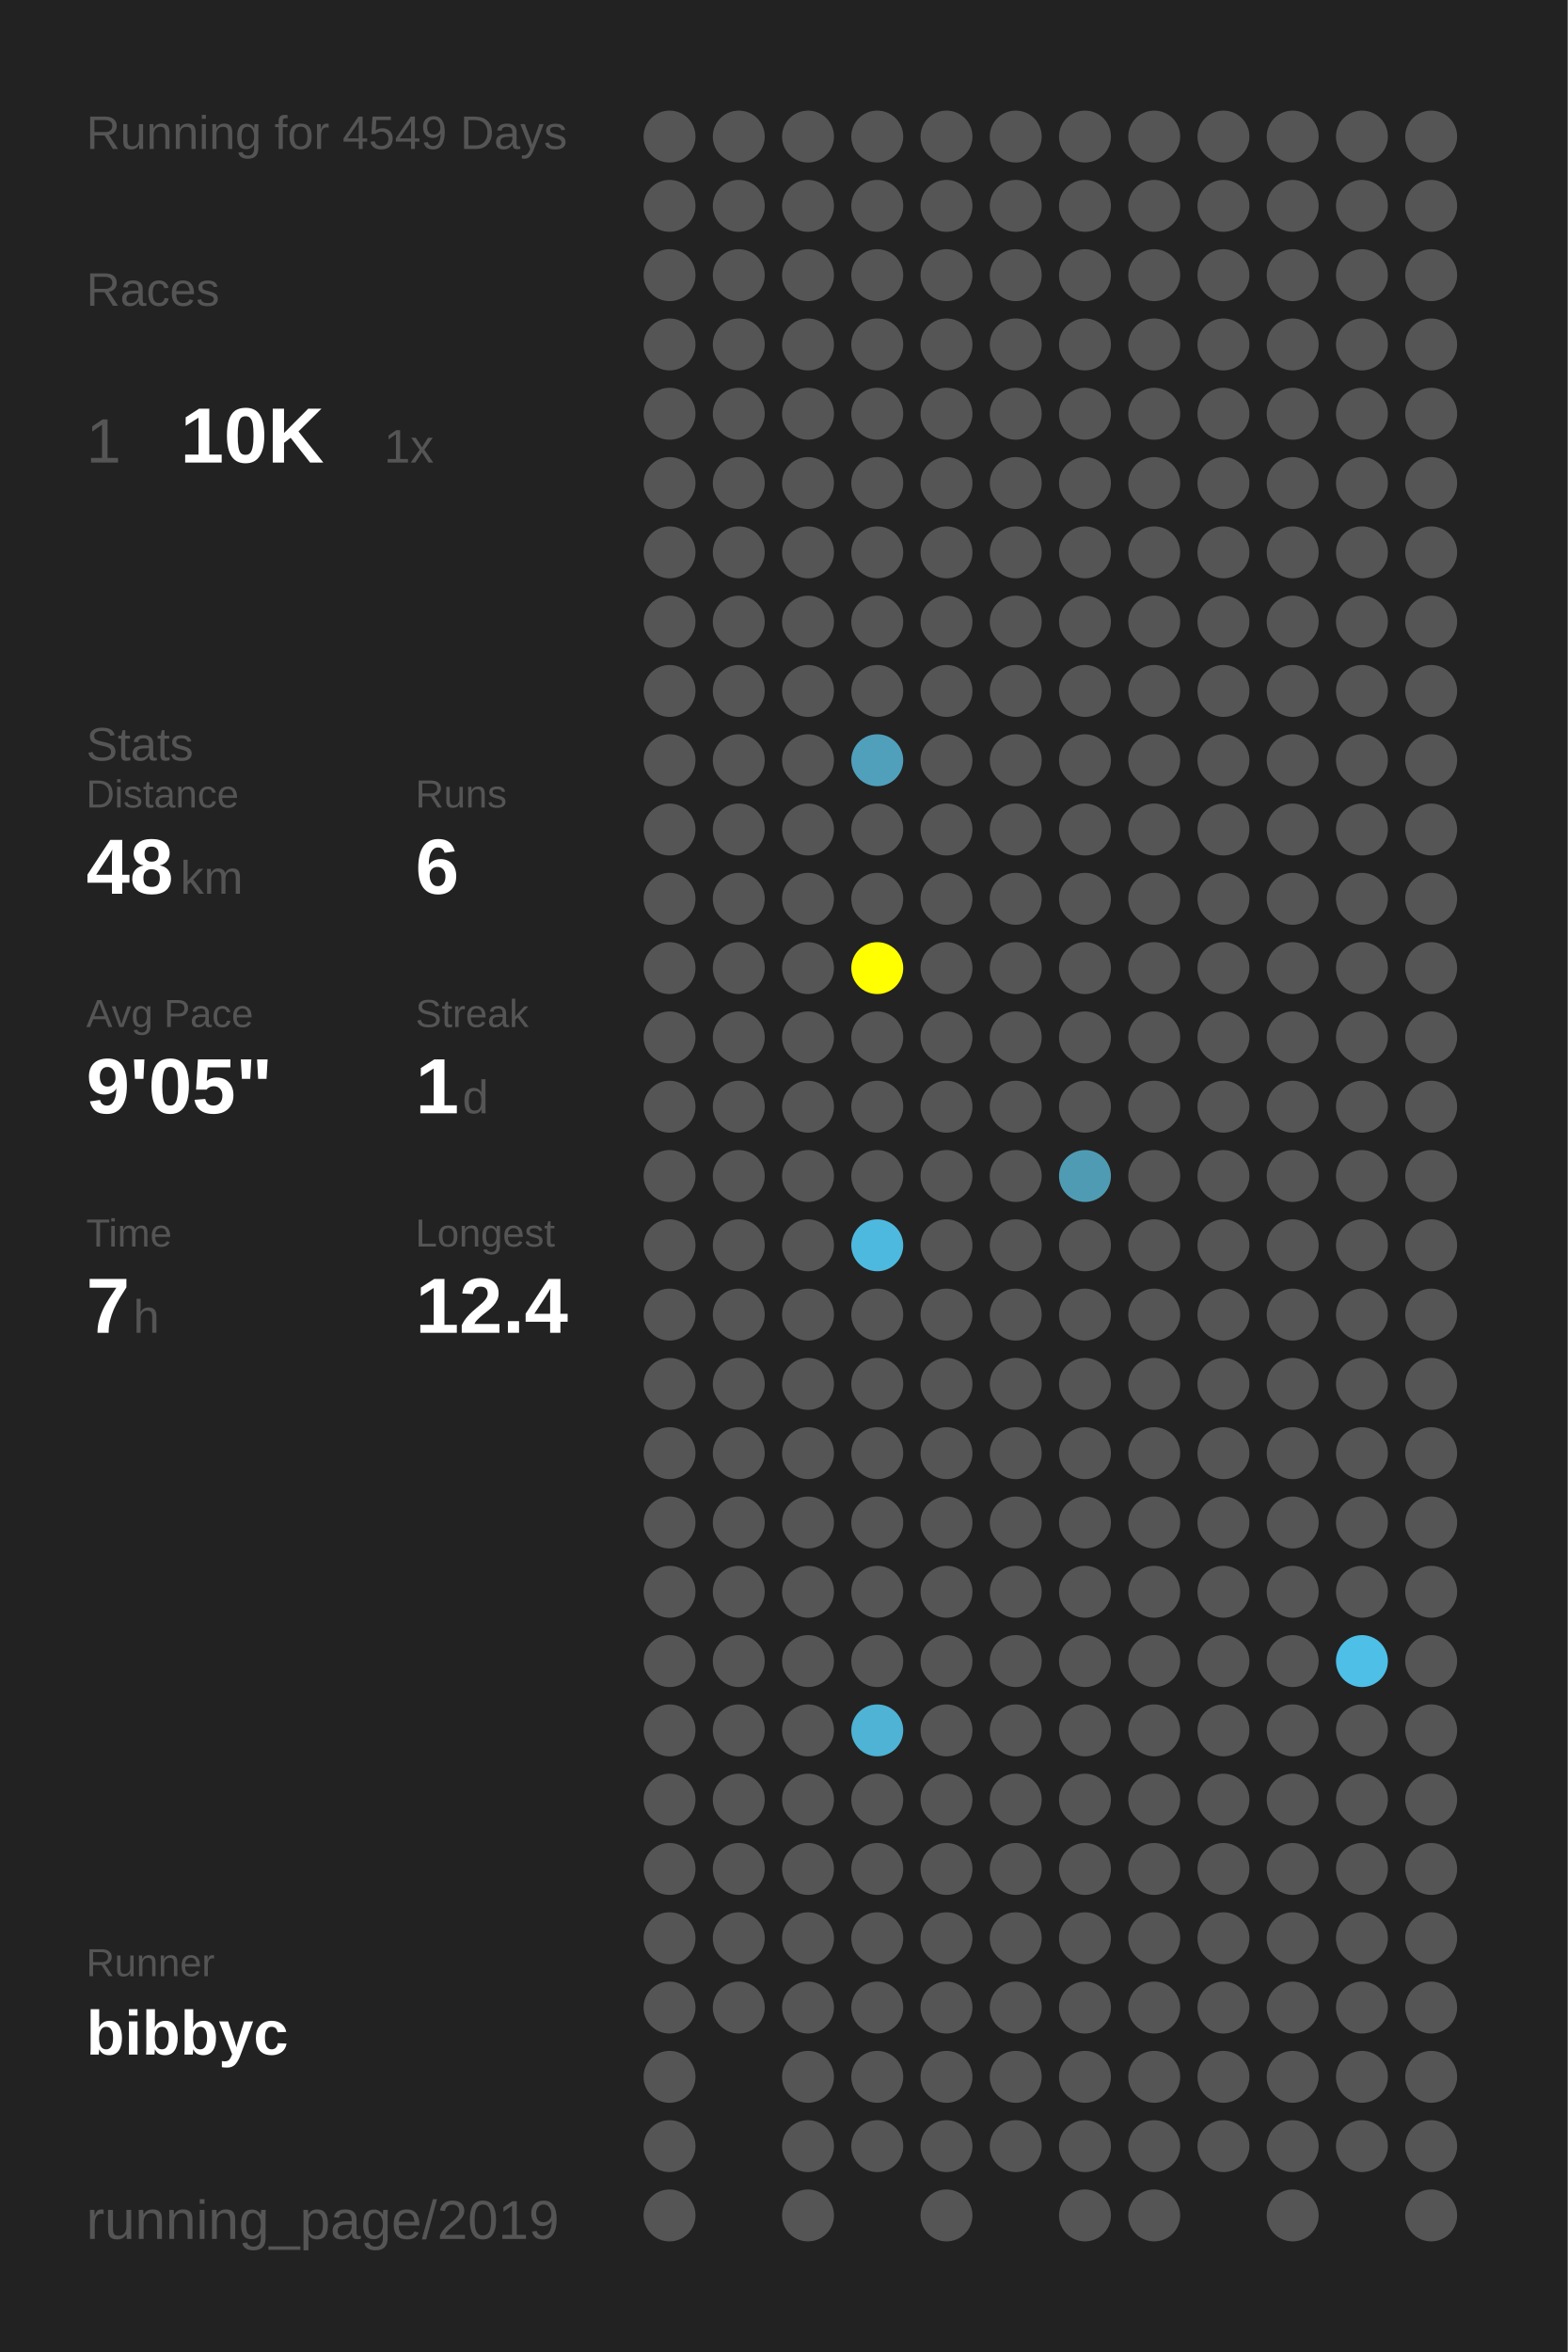
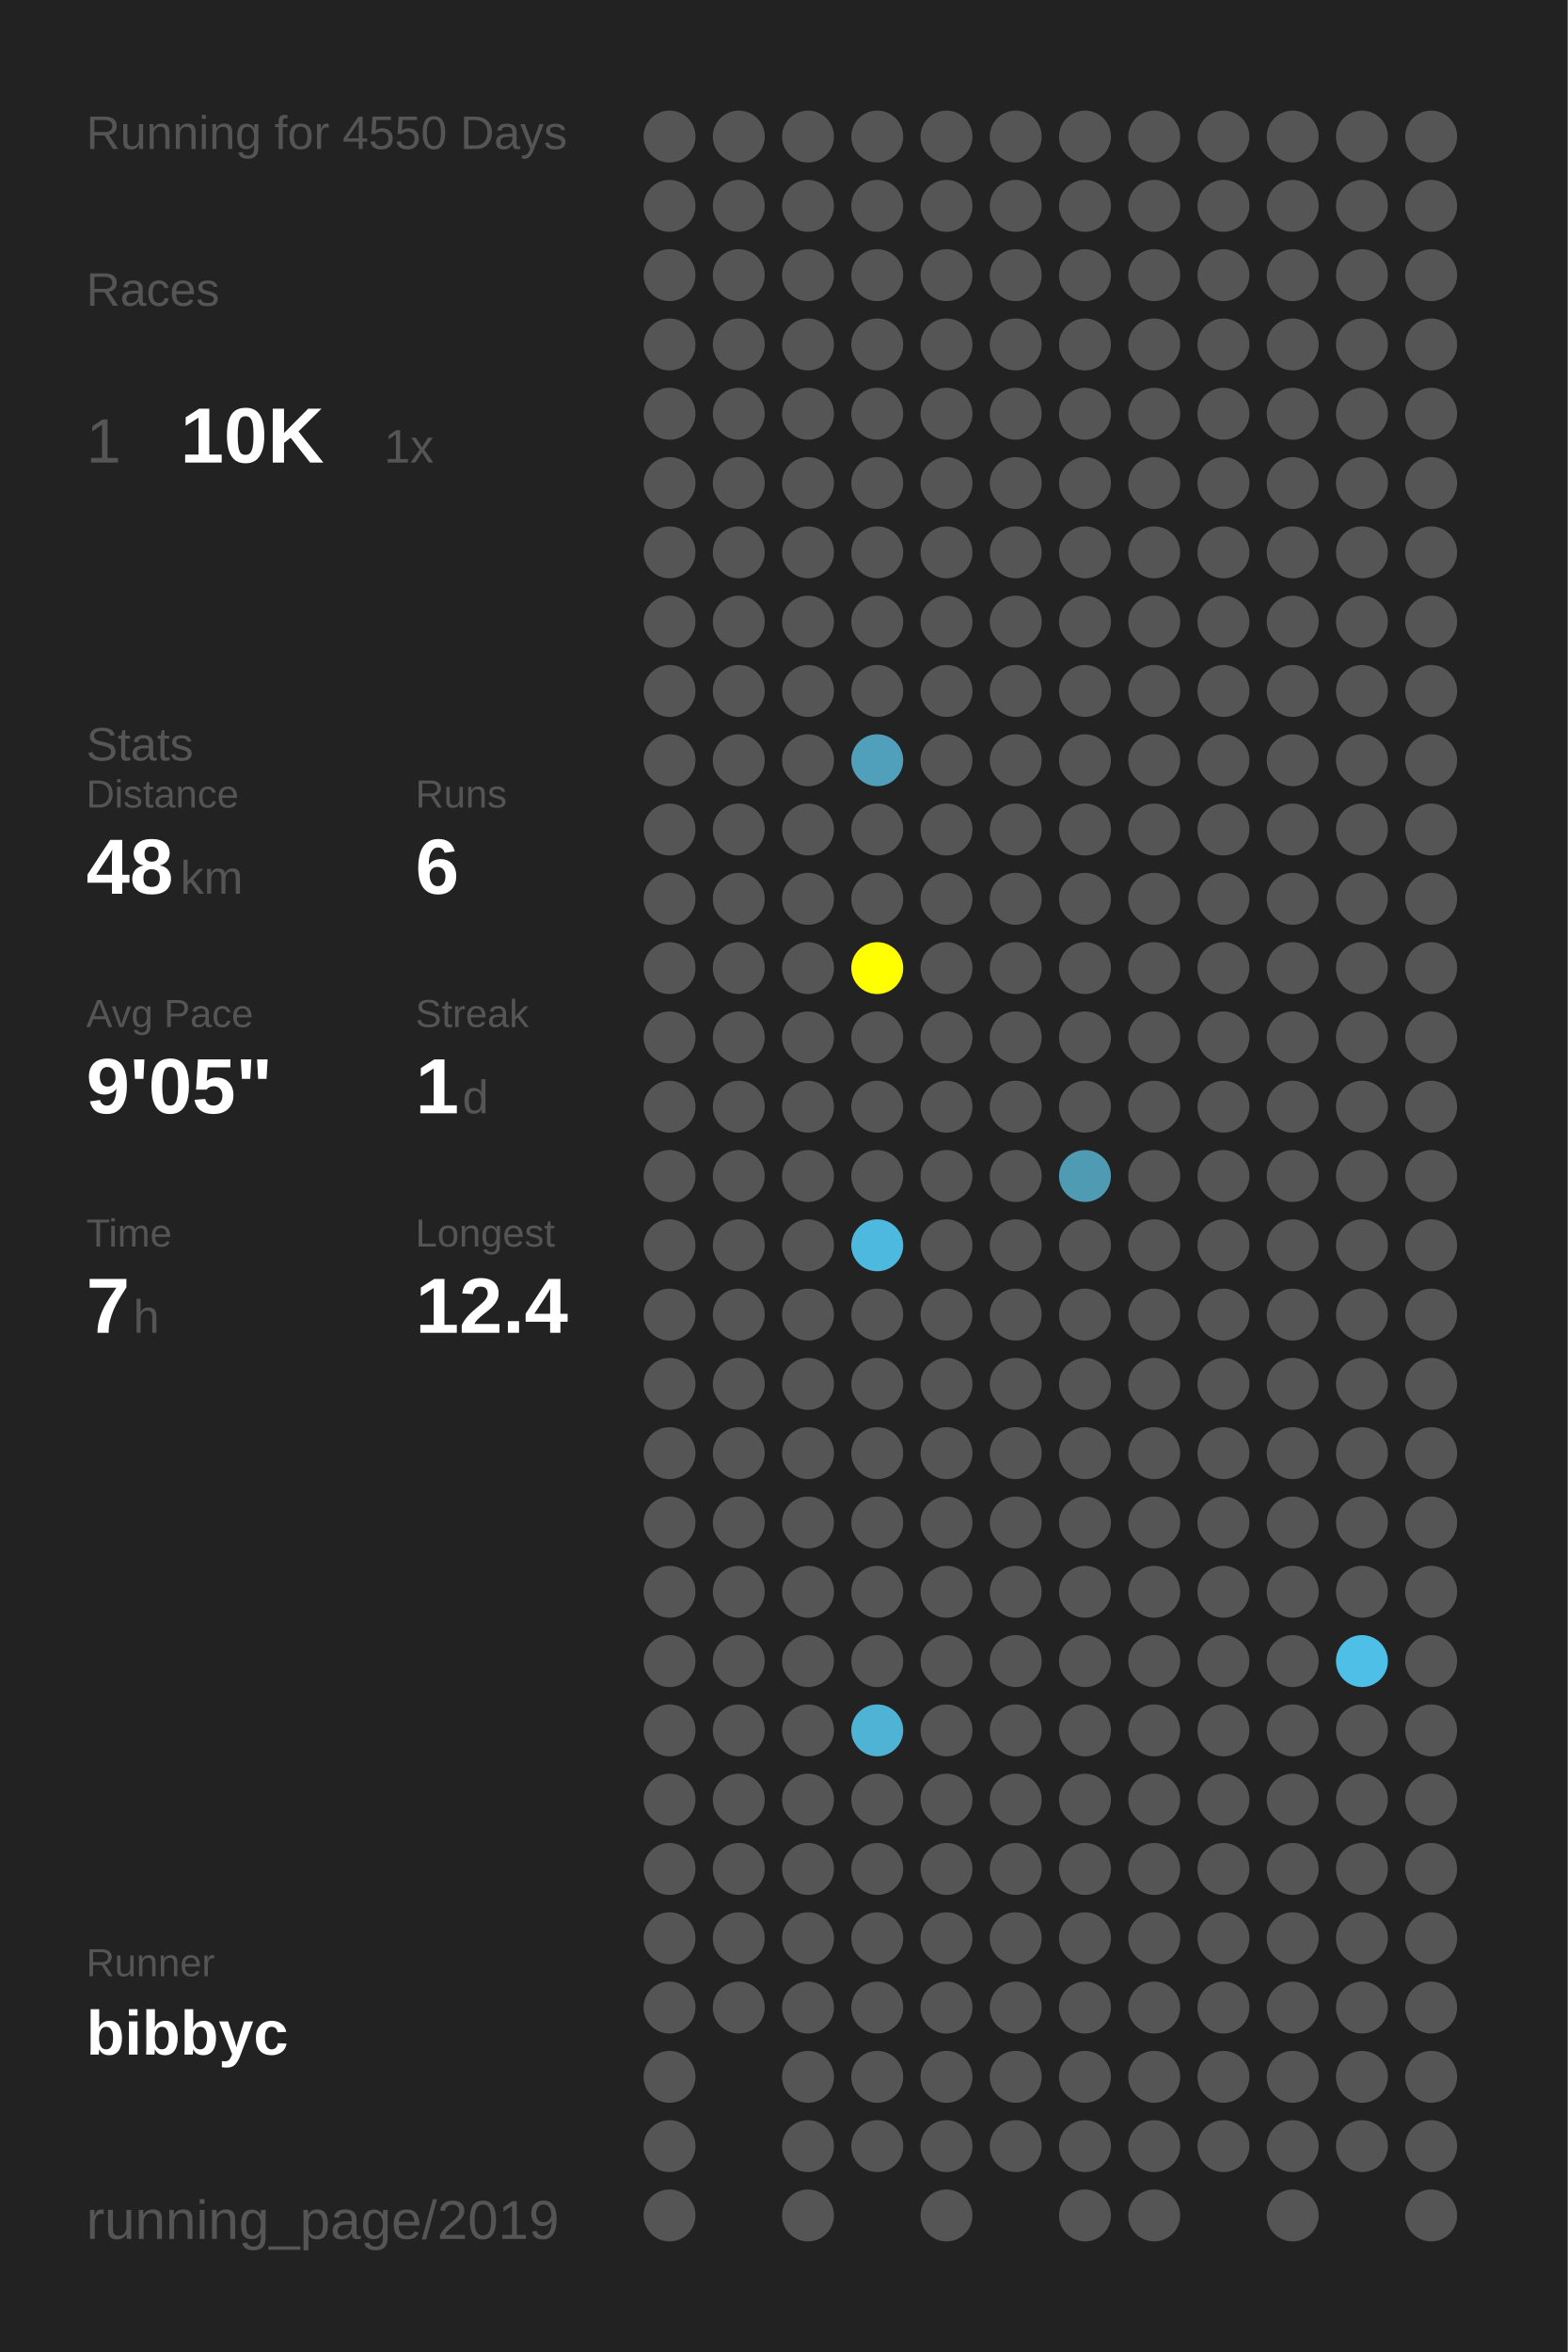
<svg xmlns="http://www.w3.org/2000/svg" baseProfile="full" height="300mm" version="1.1" viewBox="0,0,200,300" width="200mm">
  <defs />
  <rect fill="#222222" height="300" width="200" x="0" y="0" />
-   <text fill="#555555" style="font-size:6px; font-family:Arial;" x="11" y="19">Running for 4549 Days</text>
+   <text fill="#555555" style="font-size:6px; font-family:Arial;" x="11" y="19">Running for 4550 Days</text>
  <text fill="#555555" style="font-size:6px; font-family:Arial;" x="11" y="39">Races</text>
  <text fill="#555555" style="font-size:8px; font-family:Arial;" x="11" y="59">1</text>
  <text fill="#FFFFFF" style="font-size:10px; font-family:Arial; font-weight:bold;" x="23" y="59">10K</text>
  <text fill="#555555" style="font-size:6px; font-family:Arial;" x="49" y="59">1x</text>
  <text fill="#555555" style="font-size:6px; font-family:Arial;" x="11" y="97">Stats</text>
  <text fill="#555555" style="font-size:5px; font-family:Arial;" x="11" y="103">Distance</text>
  <text fill="#FFFFFF" style="font-size:10px; font-family:Arial; font-weight:bold;" x="11" y="114">48</text>
  <text fill="#555555" style="font-size:6px; font-family:Arial;" x="23" y="114">km</text>
  <text fill="#555555" style="font-size:5px; font-family:Arial;" x="53" y="103">Runs</text>
  <text fill="#FFFFFF" style="font-size:10px; font-family:Arial; font-weight:bold;" x="53" y="114">6</text>
  <text fill="#555555" style="font-size:5px; font-family:Arial;" x="11" y="131">Avg Pace</text>
  <text fill="#FFFFFF" style="font-size:10px; font-family:Arial; font-weight:bold;" x="11" y="142">9'05"</text>
  <text fill="#555555" style="font-size:5px; font-family:Arial;" x="53" y="131">Streak</text>
  <text fill="#FFFFFF" style="font-size:10px; font-family:Arial; font-weight:bold;" x="53" y="142">1</text>
  <text fill="#555555" style="font-size:6px; font-family:Arial;" x="59" y="142">d</text>
  <text fill="#555555" style="font-size:5px; font-family:Arial;" x="11" y="159">Time</text>
  <text fill="#FFFFFF" style="font-size:10px; font-family:Arial; font-weight:bold;" x="11" y="170">7</text>
  <text fill="#555555" style="font-size:6px; font-family:Arial;" x="17" y="170">h</text>
  <text fill="#555555" style="font-size:5px; font-family:Arial;" x="53" y="159">Longest</text>
  <text fill="#FFFFFF" style="font-size:10px; font-family:Arial; font-weight:bold;" x="53" y="170">12.4</text>
  <text fill="#555555" style="font-size:5px; font-family:Arial;" x="11" y="252.065">Runner</text>
  <text fill="#FFFFFF" style="font-size:8px; font-family:Arial; font-weight:bold;" x="11" y="262.065">bibbyc</text>
  <text fill="#555555" style="font-size:7px; font-family:Arial;" x="11" y="285.581">running_page/2019</text>
  <circle cx="85.417" cy="17.419" fill="#555555" r="3.312" />
  <circle cx="85.417" cy="26.258" fill="#555555" r="3.312" />
  <circle cx="85.417" cy="35.097" fill="#555555" r="3.312" />
  <circle cx="85.417" cy="43.935" fill="#555555" r="3.312" />
  <circle cx="85.417" cy="52.774" fill="#555555" r="3.312" />
  <circle cx="85.417" cy="61.613" fill="#555555" r="3.312" />
  <circle cx="85.417" cy="70.452" fill="#555555" r="3.312" />
  <circle cx="85.417" cy="79.29" fill="#555555" r="3.312" />
  <circle cx="85.417" cy="88.129" fill="#555555" r="3.312" />
  <circle cx="85.417" cy="96.968" fill="#555555" r="3.312" />
  <circle cx="85.417" cy="105.806" fill="#555555" r="3.312" />
  <circle cx="85.417" cy="114.645" fill="#555555" r="3.312" />
  <circle cx="85.417" cy="123.484" fill="#555555" r="3.312" />
  <circle cx="85.417" cy="132.323" fill="#555555" r="3.312" />
  <circle cx="85.417" cy="141.161" fill="#555555" r="3.312" />
  <circle cx="85.417" cy="150" fill="#555555" r="3.312" />
  <circle cx="85.417" cy="158.839" fill="#555555" r="3.312" />
  <circle cx="85.417" cy="167.677" fill="#555555" r="3.312" />
  <circle cx="85.417" cy="176.516" fill="#555555" r="3.312" />
  <circle cx="85.417" cy="185.355" fill="#555555" r="3.312" />
  <circle cx="85.417" cy="194.194" fill="#555555" r="3.312" />
  <circle cx="85.417" cy="203.032" fill="#555555" r="3.312" />
  <circle cx="85.417" cy="211.871" fill="#555555" r="3.312" />
  <circle cx="85.417" cy="220.71" fill="#555555" r="3.312" />
  <circle cx="85.417" cy="229.548" fill="#555555" r="3.312" />
  <circle cx="85.417" cy="238.387" fill="#555555" r="3.312" />
  <circle cx="85.417" cy="247.226" fill="#555555" r="3.312" />
  <circle cx="85.417" cy="256.065" fill="#555555" r="3.312" />
  <circle cx="85.417" cy="264.903" fill="#555555" r="3.312" />
  <circle cx="85.417" cy="273.742" fill="#555555" r="3.312" />
  <circle cx="85.417" cy="282.581" fill="#555555" r="3.312" />
  <circle cx="94.25" cy="17.419" fill="#555555" r="3.312" />
  <circle cx="94.25" cy="26.258" fill="#555555" r="3.312" />
  <circle cx="94.25" cy="35.097" fill="#555555" r="3.312" />
  <circle cx="94.25" cy="43.935" fill="#555555" r="3.312" />
  <circle cx="94.25" cy="52.774" fill="#555555" r="3.312" />
  <circle cx="94.25" cy="61.613" fill="#555555" r="3.312" />
  <circle cx="94.25" cy="70.452" fill="#555555" r="3.312" />
  <circle cx="94.25" cy="79.29" fill="#555555" r="3.312" />
  <circle cx="94.25" cy="88.129" fill="#555555" r="3.312" />
  <circle cx="94.25" cy="96.968" fill="#555555" r="3.312" />
  <circle cx="94.25" cy="105.806" fill="#555555" r="3.312" />
  <circle cx="94.25" cy="114.645" fill="#555555" r="3.312" />
  <circle cx="94.25" cy="123.484" fill="#555555" r="3.312" />
  <circle cx="94.25" cy="132.323" fill="#555555" r="3.312" />
  <circle cx="94.25" cy="141.161" fill="#555555" r="3.312" />
  <circle cx="94.25" cy="150" fill="#555555" r="3.312" />
  <circle cx="94.25" cy="158.839" fill="#555555" r="3.312" />
  <circle cx="94.25" cy="167.677" fill="#555555" r="3.312" />
  <circle cx="94.25" cy="176.516" fill="#555555" r="3.312" />
  <circle cx="94.25" cy="185.355" fill="#555555" r="3.312" />
  <circle cx="94.25" cy="194.194" fill="#555555" r="3.312" />
  <circle cx="94.25" cy="203.032" fill="#555555" r="3.312" />
  <circle cx="94.25" cy="211.871" fill="#555555" r="3.312" />
  <circle cx="94.25" cy="220.71" fill="#555555" r="3.312" />
  <circle cx="94.25" cy="229.548" fill="#555555" r="3.312" />
  <circle cx="94.25" cy="238.387" fill="#555555" r="3.312" />
  <circle cx="94.25" cy="247.226" fill="#555555" r="3.312" />
  <circle cx="94.25" cy="256.065" fill="#555555" r="3.312" />
  <circle cx="103.083" cy="17.419" fill="#555555" r="3.312" />
  <circle cx="103.083" cy="26.258" fill="#555555" r="3.312" />
  <circle cx="103.083" cy="35.097" fill="#555555" r="3.312" />
  <circle cx="103.083" cy="43.935" fill="#555555" r="3.312" />
  <circle cx="103.083" cy="52.774" fill="#555555" r="3.312" />
  <circle cx="103.083" cy="61.613" fill="#555555" r="3.312" />
  <circle cx="103.083" cy="70.452" fill="#555555" r="3.312" />
  <circle cx="103.083" cy="79.29" fill="#555555" r="3.312" />
  <circle cx="103.083" cy="88.129" fill="#555555" r="3.312" />
  <circle cx="103.083" cy="96.968" fill="#555555" r="3.312" />
  <circle cx="103.083" cy="105.806" fill="#555555" r="3.312" />
  <circle cx="103.083" cy="114.645" fill="#555555" r="3.312" />
  <circle cx="103.083" cy="123.484" fill="#555555" r="3.312" />
  <circle cx="103.083" cy="132.323" fill="#555555" r="3.312" />
  <circle cx="103.083" cy="141.161" fill="#555555" r="3.312" />
  <circle cx="103.083" cy="150" fill="#555555" r="3.312" />
  <circle cx="103.083" cy="158.839" fill="#555555" r="3.312" />
  <circle cx="103.083" cy="167.677" fill="#555555" r="3.312" />
  <circle cx="103.083" cy="176.516" fill="#555555" r="3.312" />
  <circle cx="103.083" cy="185.355" fill="#555555" r="3.312" />
  <circle cx="103.083" cy="194.194" fill="#555555" r="3.312" />
  <circle cx="103.083" cy="203.032" fill="#555555" r="3.312" />
  <circle cx="103.083" cy="211.871" fill="#555555" r="3.312" />
  <circle cx="103.083" cy="220.71" fill="#555555" r="3.312" />
  <circle cx="103.083" cy="229.548" fill="#555555" r="3.312" />
  <circle cx="103.083" cy="238.387" fill="#555555" r="3.312" />
  <circle cx="103.083" cy="247.226" fill="#555555" r="3.312" />
  <circle cx="103.083" cy="256.065" fill="#555555" r="3.312" />
  <circle cx="103.083" cy="264.903" fill="#555555" r="3.312" />
  <circle cx="103.083" cy="273.742" fill="#555555" r="3.312" />
  <circle cx="103.083" cy="282.581" fill="#555555" r="3.312" />
  <circle cx="111.917" cy="17.419" fill="#555555" r="3.312" />
  <circle cx="111.917" cy="26.258" fill="#555555" r="3.312" />
  <circle cx="111.917" cy="35.097" fill="#555555" r="3.312" />
  <circle cx="111.917" cy="43.935" fill="#555555" r="3.312" />
  <circle cx="111.917" cy="52.774" fill="#555555" r="3.312" />
  <circle cx="111.917" cy="61.613" fill="#555555" r="3.312" />
  <circle cx="111.917" cy="70.452" fill="#555555" r="3.312" />
  <circle cx="111.917" cy="79.29" fill="#555555" r="3.312" />
  <circle cx="111.917" cy="88.129" fill="#555555" r="3.312" />
  <circle cx="111.917" cy="96.968" fill="#50a0bc" r="3.312" />
  <circle cx="111.917" cy="105.806" fill="#555555" r="3.312" />
  <circle cx="111.917" cy="114.645" fill="#555555" r="3.312" />
  <circle cx="111.917" cy="123.484" fill="#FFFF00" r="3.312" />
  <circle cx="111.917" cy="132.323" fill="#555555" r="3.312" />
  <circle cx="111.917" cy="141.161" fill="#555555" r="3.312" />
  <circle cx="111.917" cy="150" fill="#555555" r="3.312" />
  <circle cx="111.917" cy="158.839" fill="#4eb9de" r="3.312" />
  <circle cx="111.917" cy="167.677" fill="#555555" r="3.312" />
  <circle cx="111.917" cy="176.516" fill="#555555" r="3.312" />
  <circle cx="111.917" cy="185.355" fill="#555555" r="3.312" />
  <circle cx="111.917" cy="194.194" fill="#555555" r="3.312" />
  <circle cx="111.917" cy="203.032" fill="#555555" r="3.312" />
  <circle cx="111.917" cy="211.871" fill="#555555" r="3.312" />
  <circle cx="111.917" cy="220.71" fill="#4eb3d5" r="3.312" />
  <circle cx="111.917" cy="229.548" fill="#555555" r="3.312" />
  <circle cx="111.917" cy="238.387" fill="#555555" r="3.312" />
  <circle cx="111.917" cy="247.226" fill="#555555" r="3.312" />
  <circle cx="111.917" cy="256.065" fill="#555555" r="3.312" />
  <circle cx="111.917" cy="264.903" fill="#555555" r="3.312" />
  <circle cx="111.917" cy="273.742" fill="#555555" r="3.312" />
  <circle cx="120.75" cy="17.419" fill="#555555" r="3.312" />
  <circle cx="120.75" cy="26.258" fill="#555555" r="3.312" />
  <circle cx="120.75" cy="35.097" fill="#555555" r="3.312" />
  <circle cx="120.75" cy="43.935" fill="#555555" r="3.312" />
  <circle cx="120.75" cy="52.774" fill="#555555" r="3.312" />
  <circle cx="120.75" cy="61.613" fill="#555555" r="3.312" />
  <circle cx="120.75" cy="70.452" fill="#555555" r="3.312" />
  <circle cx="120.75" cy="79.29" fill="#555555" r="3.312" />
  <circle cx="120.75" cy="88.129" fill="#555555" r="3.312" />
  <circle cx="120.75" cy="96.968" fill="#555555" r="3.312" />
  <circle cx="120.75" cy="105.806" fill="#555555" r="3.312" />
  <circle cx="120.75" cy="114.645" fill="#555555" r="3.312" />
  <circle cx="120.75" cy="123.484" fill="#555555" r="3.312" />
  <circle cx="120.75" cy="132.323" fill="#555555" r="3.312" />
  <circle cx="120.75" cy="141.161" fill="#555555" r="3.312" />
  <circle cx="120.75" cy="150" fill="#555555" r="3.312" />
  <circle cx="120.75" cy="158.839" fill="#555555" r="3.312" />
  <circle cx="120.75" cy="167.677" fill="#555555" r="3.312" />
  <circle cx="120.75" cy="176.516" fill="#555555" r="3.312" />
  <circle cx="120.75" cy="185.355" fill="#555555" r="3.312" />
  <circle cx="120.75" cy="194.194" fill="#555555" r="3.312" />
  <circle cx="120.75" cy="203.032" fill="#555555" r="3.312" />
  <circle cx="120.75" cy="211.871" fill="#555555" r="3.312" />
  <circle cx="120.75" cy="220.71" fill="#555555" r="3.312" />
  <circle cx="120.75" cy="229.548" fill="#555555" r="3.312" />
  <circle cx="120.75" cy="238.387" fill="#555555" r="3.312" />
  <circle cx="120.75" cy="247.226" fill="#555555" r="3.312" />
  <circle cx="120.75" cy="256.065" fill="#555555" r="3.312" />
  <circle cx="120.75" cy="264.903" fill="#555555" r="3.312" />
  <circle cx="120.75" cy="273.742" fill="#555555" r="3.312" />
  <circle cx="120.75" cy="282.581" fill="#555555" r="3.312" />
  <circle cx="129.583" cy="17.419" fill="#555555" r="3.312" />
  <circle cx="129.583" cy="26.258" fill="#555555" r="3.312" />
  <circle cx="129.583" cy="35.097" fill="#555555" r="3.312" />
  <circle cx="129.583" cy="43.935" fill="#555555" r="3.312" />
  <circle cx="129.583" cy="52.774" fill="#555555" r="3.312" />
  <circle cx="129.583" cy="61.613" fill="#555555" r="3.312" />
  <circle cx="129.583" cy="70.452" fill="#555555" r="3.312" />
  <circle cx="129.583" cy="79.29" fill="#555555" r="3.312" />
  <circle cx="129.583" cy="88.129" fill="#555555" r="3.312" />
  <circle cx="129.583" cy="96.968" fill="#555555" r="3.312" />
  <circle cx="129.583" cy="105.806" fill="#555555" r="3.312" />
  <circle cx="129.583" cy="114.645" fill="#555555" r="3.312" />
  <circle cx="129.583" cy="123.484" fill="#555555" r="3.312" />
  <circle cx="129.583" cy="132.323" fill="#555555" r="3.312" />
  <circle cx="129.583" cy="141.161" fill="#555555" r="3.312" />
  <circle cx="129.583" cy="150" fill="#555555" r="3.312" />
  <circle cx="129.583" cy="158.839" fill="#555555" r="3.312" />
  <circle cx="129.583" cy="167.677" fill="#555555" r="3.312" />
  <circle cx="129.583" cy="176.516" fill="#555555" r="3.312" />
  <circle cx="129.583" cy="185.355" fill="#555555" r="3.312" />
  <circle cx="129.583" cy="194.194" fill="#555555" r="3.312" />
  <circle cx="129.583" cy="203.032" fill="#555555" r="3.312" />
  <circle cx="129.583" cy="211.871" fill="#555555" r="3.312" />
  <circle cx="129.583" cy="220.71" fill="#555555" r="3.312" />
  <circle cx="129.583" cy="229.548" fill="#555555" r="3.312" />
  <circle cx="129.583" cy="238.387" fill="#555555" r="3.312" />
  <circle cx="129.583" cy="247.226" fill="#555555" r="3.312" />
  <circle cx="129.583" cy="256.065" fill="#555555" r="3.312" />
  <circle cx="129.583" cy="264.903" fill="#555555" r="3.312" />
  <circle cx="129.583" cy="273.742" fill="#555555" r="3.312" />
  <circle cx="138.417" cy="17.419" fill="#555555" r="3.312" />
  <circle cx="138.417" cy="26.258" fill="#555555" r="3.312" />
  <circle cx="138.417" cy="35.097" fill="#555555" r="3.312" />
  <circle cx="138.417" cy="43.935" fill="#555555" r="3.312" />
  <circle cx="138.417" cy="52.774" fill="#555555" r="3.312" />
  <circle cx="138.417" cy="61.613" fill="#555555" r="3.312" />
  <circle cx="138.417" cy="70.452" fill="#555555" r="3.312" />
  <circle cx="138.417" cy="79.29" fill="#555555" r="3.312" />
  <circle cx="138.417" cy="88.129" fill="#555555" r="3.312" />
  <circle cx="138.417" cy="96.968" fill="#555555" r="3.312" />
  <circle cx="138.417" cy="105.806" fill="#555555" r="3.312" />
  <circle cx="138.417" cy="114.645" fill="#555555" r="3.312" />
  <circle cx="138.417" cy="123.484" fill="#555555" r="3.312" />
  <circle cx="138.417" cy="132.323" fill="#555555" r="3.312" />
  <circle cx="138.417" cy="141.161" fill="#555555" r="3.312" />
  <circle cx="138.417" cy="150" fill="#509bb4" r="3.312" />
  <circle cx="138.417" cy="158.839" fill="#555555" r="3.312" />
  <circle cx="138.417" cy="167.677" fill="#555555" r="3.312" />
  <circle cx="138.417" cy="176.516" fill="#555555" r="3.312" />
  <circle cx="138.417" cy="185.355" fill="#555555" r="3.312" />
  <circle cx="138.417" cy="194.194" fill="#555555" r="3.312" />
  <circle cx="138.417" cy="203.032" fill="#555555" r="3.312" />
  <circle cx="138.417" cy="211.871" fill="#555555" r="3.312" />
  <circle cx="138.417" cy="220.71" fill="#555555" r="3.312" />
  <circle cx="138.417" cy="229.548" fill="#555555" r="3.312" />
  <circle cx="138.417" cy="238.387" fill="#555555" r="3.312" />
  <circle cx="138.417" cy="247.226" fill="#555555" r="3.312" />
  <circle cx="138.417" cy="256.065" fill="#555555" r="3.312" />
  <circle cx="138.417" cy="264.903" fill="#555555" r="3.312" />
  <circle cx="138.417" cy="273.742" fill="#555555" r="3.312" />
  <circle cx="138.417" cy="282.581" fill="#555555" r="3.312" />
  <circle cx="147.25" cy="17.419" fill="#555555" r="3.312" />
  <circle cx="147.25" cy="26.258" fill="#555555" r="3.312" />
  <circle cx="147.25" cy="35.097" fill="#555555" r="3.312" />
  <circle cx="147.25" cy="43.935" fill="#555555" r="3.312" />
  <circle cx="147.25" cy="52.774" fill="#555555" r="3.312" />
  <circle cx="147.25" cy="61.613" fill="#555555" r="3.312" />
  <circle cx="147.25" cy="70.452" fill="#555555" r="3.312" />
  <circle cx="147.25" cy="79.29" fill="#555555" r="3.312" />
  <circle cx="147.25" cy="88.129" fill="#555555" r="3.312" />
  <circle cx="147.25" cy="96.968" fill="#555555" r="3.312" />
  <circle cx="147.25" cy="105.806" fill="#555555" r="3.312" />
  <circle cx="147.25" cy="114.645" fill="#555555" r="3.312" />
  <circle cx="147.25" cy="123.484" fill="#555555" r="3.312" />
  <circle cx="147.25" cy="132.323" fill="#555555" r="3.312" />
  <circle cx="147.25" cy="141.161" fill="#555555" r="3.312" />
  <circle cx="147.25" cy="150" fill="#555555" r="3.312" />
  <circle cx="147.25" cy="158.839" fill="#555555" r="3.312" />
  <circle cx="147.25" cy="167.677" fill="#555555" r="3.312" />
  <circle cx="147.25" cy="176.516" fill="#555555" r="3.312" />
  <circle cx="147.25" cy="185.355" fill="#555555" r="3.312" />
  <circle cx="147.25" cy="194.194" fill="#555555" r="3.312" />
  <circle cx="147.25" cy="203.032" fill="#555555" r="3.312" />
  <circle cx="147.25" cy="211.871" fill="#555555" r="3.312" />
  <circle cx="147.25" cy="220.71" fill="#555555" r="3.312" />
  <circle cx="147.25" cy="229.548" fill="#555555" r="3.312" />
  <circle cx="147.25" cy="238.387" fill="#555555" r="3.312" />
  <circle cx="147.25" cy="247.226" fill="#555555" r="3.312" />
  <circle cx="147.25" cy="256.065" fill="#555555" r="3.312" />
  <circle cx="147.25" cy="264.903" fill="#555555" r="3.312" />
  <circle cx="147.25" cy="273.742" fill="#555555" r="3.312" />
  <circle cx="147.25" cy="282.581" fill="#555555" r="3.312" />
  <circle cx="156.083" cy="17.419" fill="#555555" r="3.312" />
  <circle cx="156.083" cy="26.258" fill="#555555" r="3.312" />
  <circle cx="156.083" cy="35.097" fill="#555555" r="3.312" />
  <circle cx="156.083" cy="43.935" fill="#555555" r="3.312" />
  <circle cx="156.083" cy="52.774" fill="#555555" r="3.312" />
  <circle cx="156.083" cy="61.613" fill="#555555" r="3.312" />
  <circle cx="156.083" cy="70.452" fill="#555555" r="3.312" />
  <circle cx="156.083" cy="79.29" fill="#555555" r="3.312" />
  <circle cx="156.083" cy="88.129" fill="#555555" r="3.312" />
  <circle cx="156.083" cy="96.968" fill="#555555" r="3.312" />
  <circle cx="156.083" cy="105.806" fill="#555555" r="3.312" />
  <circle cx="156.083" cy="114.645" fill="#555555" r="3.312" />
  <circle cx="156.083" cy="123.484" fill="#555555" r="3.312" />
  <circle cx="156.083" cy="132.323" fill="#555555" r="3.312" />
  <circle cx="156.083" cy="141.161" fill="#555555" r="3.312" />
  <circle cx="156.083" cy="150" fill="#555555" r="3.312" />
  <circle cx="156.083" cy="158.839" fill="#555555" r="3.312" />
  <circle cx="156.083" cy="167.677" fill="#555555" r="3.312" />
  <circle cx="156.083" cy="176.516" fill="#555555" r="3.312" />
  <circle cx="156.083" cy="185.355" fill="#555555" r="3.312" />
  <circle cx="156.083" cy="194.194" fill="#555555" r="3.312" />
  <circle cx="156.083" cy="203.032" fill="#555555" r="3.312" />
  <circle cx="156.083" cy="211.871" fill="#555555" r="3.312" />
  <circle cx="156.083" cy="220.71" fill="#555555" r="3.312" />
  <circle cx="156.083" cy="229.548" fill="#555555" r="3.312" />
  <circle cx="156.083" cy="238.387" fill="#555555" r="3.312" />
  <circle cx="156.083" cy="247.226" fill="#555555" r="3.312" />
  <circle cx="156.083" cy="256.065" fill="#555555" r="3.312" />
  <circle cx="156.083" cy="264.903" fill="#555555" r="3.312" />
  <circle cx="156.083" cy="273.742" fill="#555555" r="3.312" />
  <circle cx="164.917" cy="17.419" fill="#555555" r="3.312" />
  <circle cx="164.917" cy="26.258" fill="#555555" r="3.312" />
  <circle cx="164.917" cy="35.097" fill="#555555" r="3.312" />
  <circle cx="164.917" cy="43.935" fill="#555555" r="3.312" />
  <circle cx="164.917" cy="52.774" fill="#555555" r="3.312" />
  <circle cx="164.917" cy="61.613" fill="#555555" r="3.312" />
  <circle cx="164.917" cy="70.452" fill="#555555" r="3.312" />
  <circle cx="164.917" cy="79.29" fill="#555555" r="3.312" />
  <circle cx="164.917" cy="88.129" fill="#555555" r="3.312" />
  <circle cx="164.917" cy="96.968" fill="#555555" r="3.312" />
  <circle cx="164.917" cy="105.806" fill="#555555" r="3.312" />
  <circle cx="164.917" cy="114.645" fill="#555555" r="3.312" />
  <circle cx="164.917" cy="123.484" fill="#555555" r="3.312" />
  <circle cx="164.917" cy="132.323" fill="#555555" r="3.312" />
  <circle cx="164.917" cy="141.161" fill="#555555" r="3.312" />
  <circle cx="164.917" cy="150" fill="#555555" r="3.312" />
  <circle cx="164.917" cy="158.839" fill="#555555" r="3.312" />
  <circle cx="164.917" cy="167.677" fill="#555555" r="3.312" />
  <circle cx="164.917" cy="176.516" fill="#555555" r="3.312" />
  <circle cx="164.917" cy="185.355" fill="#555555" r="3.312" />
  <circle cx="164.917" cy="194.194" fill="#555555" r="3.312" />
  <circle cx="164.917" cy="203.032" fill="#555555" r="3.312" />
  <circle cx="164.917" cy="211.871" fill="#555555" r="3.312" />
  <circle cx="164.917" cy="220.71" fill="#555555" r="3.312" />
  <circle cx="164.917" cy="229.548" fill="#555555" r="3.312" />
  <circle cx="164.917" cy="238.387" fill="#555555" r="3.312" />
  <circle cx="164.917" cy="247.226" fill="#555555" r="3.312" />
  <circle cx="164.917" cy="256.065" fill="#555555" r="3.312" />
  <circle cx="164.917" cy="264.903" fill="#555555" r="3.312" />
  <circle cx="164.917" cy="273.742" fill="#555555" r="3.312" />
  <circle cx="164.917" cy="282.581" fill="#555555" r="3.312" />
  <circle cx="173.75" cy="17.419" fill="#555555" r="3.312" />
  <circle cx="173.75" cy="26.258" fill="#555555" r="3.312" />
  <circle cx="173.75" cy="35.097" fill="#555555" r="3.312" />
  <circle cx="173.75" cy="43.935" fill="#555555" r="3.312" />
  <circle cx="173.75" cy="52.774" fill="#555555" r="3.312" />
  <circle cx="173.75" cy="61.613" fill="#555555" r="3.312" />
  <circle cx="173.75" cy="70.452" fill="#555555" r="3.312" />
  <circle cx="173.75" cy="79.29" fill="#555555" r="3.312" />
  <circle cx="173.75" cy="88.129" fill="#555555" r="3.312" />
  <circle cx="173.75" cy="96.968" fill="#555555" r="3.312" />
  <circle cx="173.75" cy="105.806" fill="#555555" r="3.312" />
  <circle cx="173.75" cy="114.645" fill="#555555" r="3.312" />
  <circle cx="173.75" cy="123.484" fill="#555555" r="3.312" />
  <circle cx="173.75" cy="132.323" fill="#555555" r="3.312" />
  <circle cx="173.75" cy="141.161" fill="#555555" r="3.312" />
  <circle cx="173.75" cy="150" fill="#555555" r="3.312" />
  <circle cx="173.75" cy="158.839" fill="#555555" r="3.312" />
  <circle cx="173.75" cy="167.677" fill="#555555" r="3.312" />
  <circle cx="173.75" cy="176.516" fill="#555555" r="3.312" />
  <circle cx="173.75" cy="185.355" fill="#555555" r="3.312" />
  <circle cx="173.75" cy="194.194" fill="#555555" r="3.312" />
  <circle cx="173.75" cy="203.032" fill="#555555" r="3.312" />
  <circle cx="173.75" cy="211.871" fill="#4ebfe6" r="3.312" />
  <circle cx="173.75" cy="220.71" fill="#555555" r="3.312" />
  <circle cx="173.75" cy="229.548" fill="#555555" r="3.312" />
  <circle cx="173.75" cy="238.387" fill="#555555" r="3.312" />
  <circle cx="173.75" cy="247.226" fill="#555555" r="3.312" />
  <circle cx="173.75" cy="256.065" fill="#555555" r="3.312" />
  <circle cx="173.75" cy="264.903" fill="#555555" r="3.312" />
  <circle cx="173.75" cy="273.742" fill="#555555" r="3.312" />
  <circle cx="182.583" cy="17.419" fill="#555555" r="3.312" />
  <circle cx="182.583" cy="26.258" fill="#555555" r="3.312" />
  <circle cx="182.583" cy="35.097" fill="#555555" r="3.312" />
  <circle cx="182.583" cy="43.935" fill="#555555" r="3.312" />
  <circle cx="182.583" cy="52.774" fill="#555555" r="3.312" />
  <circle cx="182.583" cy="61.613" fill="#555555" r="3.312" />
  <circle cx="182.583" cy="70.452" fill="#555555" r="3.312" />
  <circle cx="182.583" cy="79.29" fill="#555555" r="3.312" />
  <circle cx="182.583" cy="88.129" fill="#555555" r="3.312" />
  <circle cx="182.583" cy="96.968" fill="#555555" r="3.312" />
  <circle cx="182.583" cy="105.806" fill="#555555" r="3.312" />
  <circle cx="182.583" cy="114.645" fill="#555555" r="3.312" />
  <circle cx="182.583" cy="123.484" fill="#555555" r="3.312" />
  <circle cx="182.583" cy="132.323" fill="#555555" r="3.312" />
  <circle cx="182.583" cy="141.161" fill="#555555" r="3.312" />
  <circle cx="182.583" cy="150" fill="#555555" r="3.312" />
  <circle cx="182.583" cy="158.839" fill="#555555" r="3.312" />
  <circle cx="182.583" cy="167.677" fill="#555555" r="3.312" />
  <circle cx="182.583" cy="176.516" fill="#555555" r="3.312" />
  <circle cx="182.583" cy="185.355" fill="#555555" r="3.312" />
  <circle cx="182.583" cy="194.194" fill="#555555" r="3.312" />
  <circle cx="182.583" cy="203.032" fill="#555555" r="3.312" />
  <circle cx="182.583" cy="211.871" fill="#555555" r="3.312" />
  <circle cx="182.583" cy="220.71" fill="#555555" r="3.312" />
  <circle cx="182.583" cy="229.548" fill="#555555" r="3.312" />
  <circle cx="182.583" cy="238.387" fill="#555555" r="3.312" />
  <circle cx="182.583" cy="247.226" fill="#555555" r="3.312" />
  <circle cx="182.583" cy="256.065" fill="#555555" r="3.312" />
  <circle cx="182.583" cy="264.903" fill="#555555" r="3.312" />
  <circle cx="182.583" cy="273.742" fill="#555555" r="3.312" />
  <circle cx="182.583" cy="282.581" fill="#555555" r="3.312" />
</svg>
